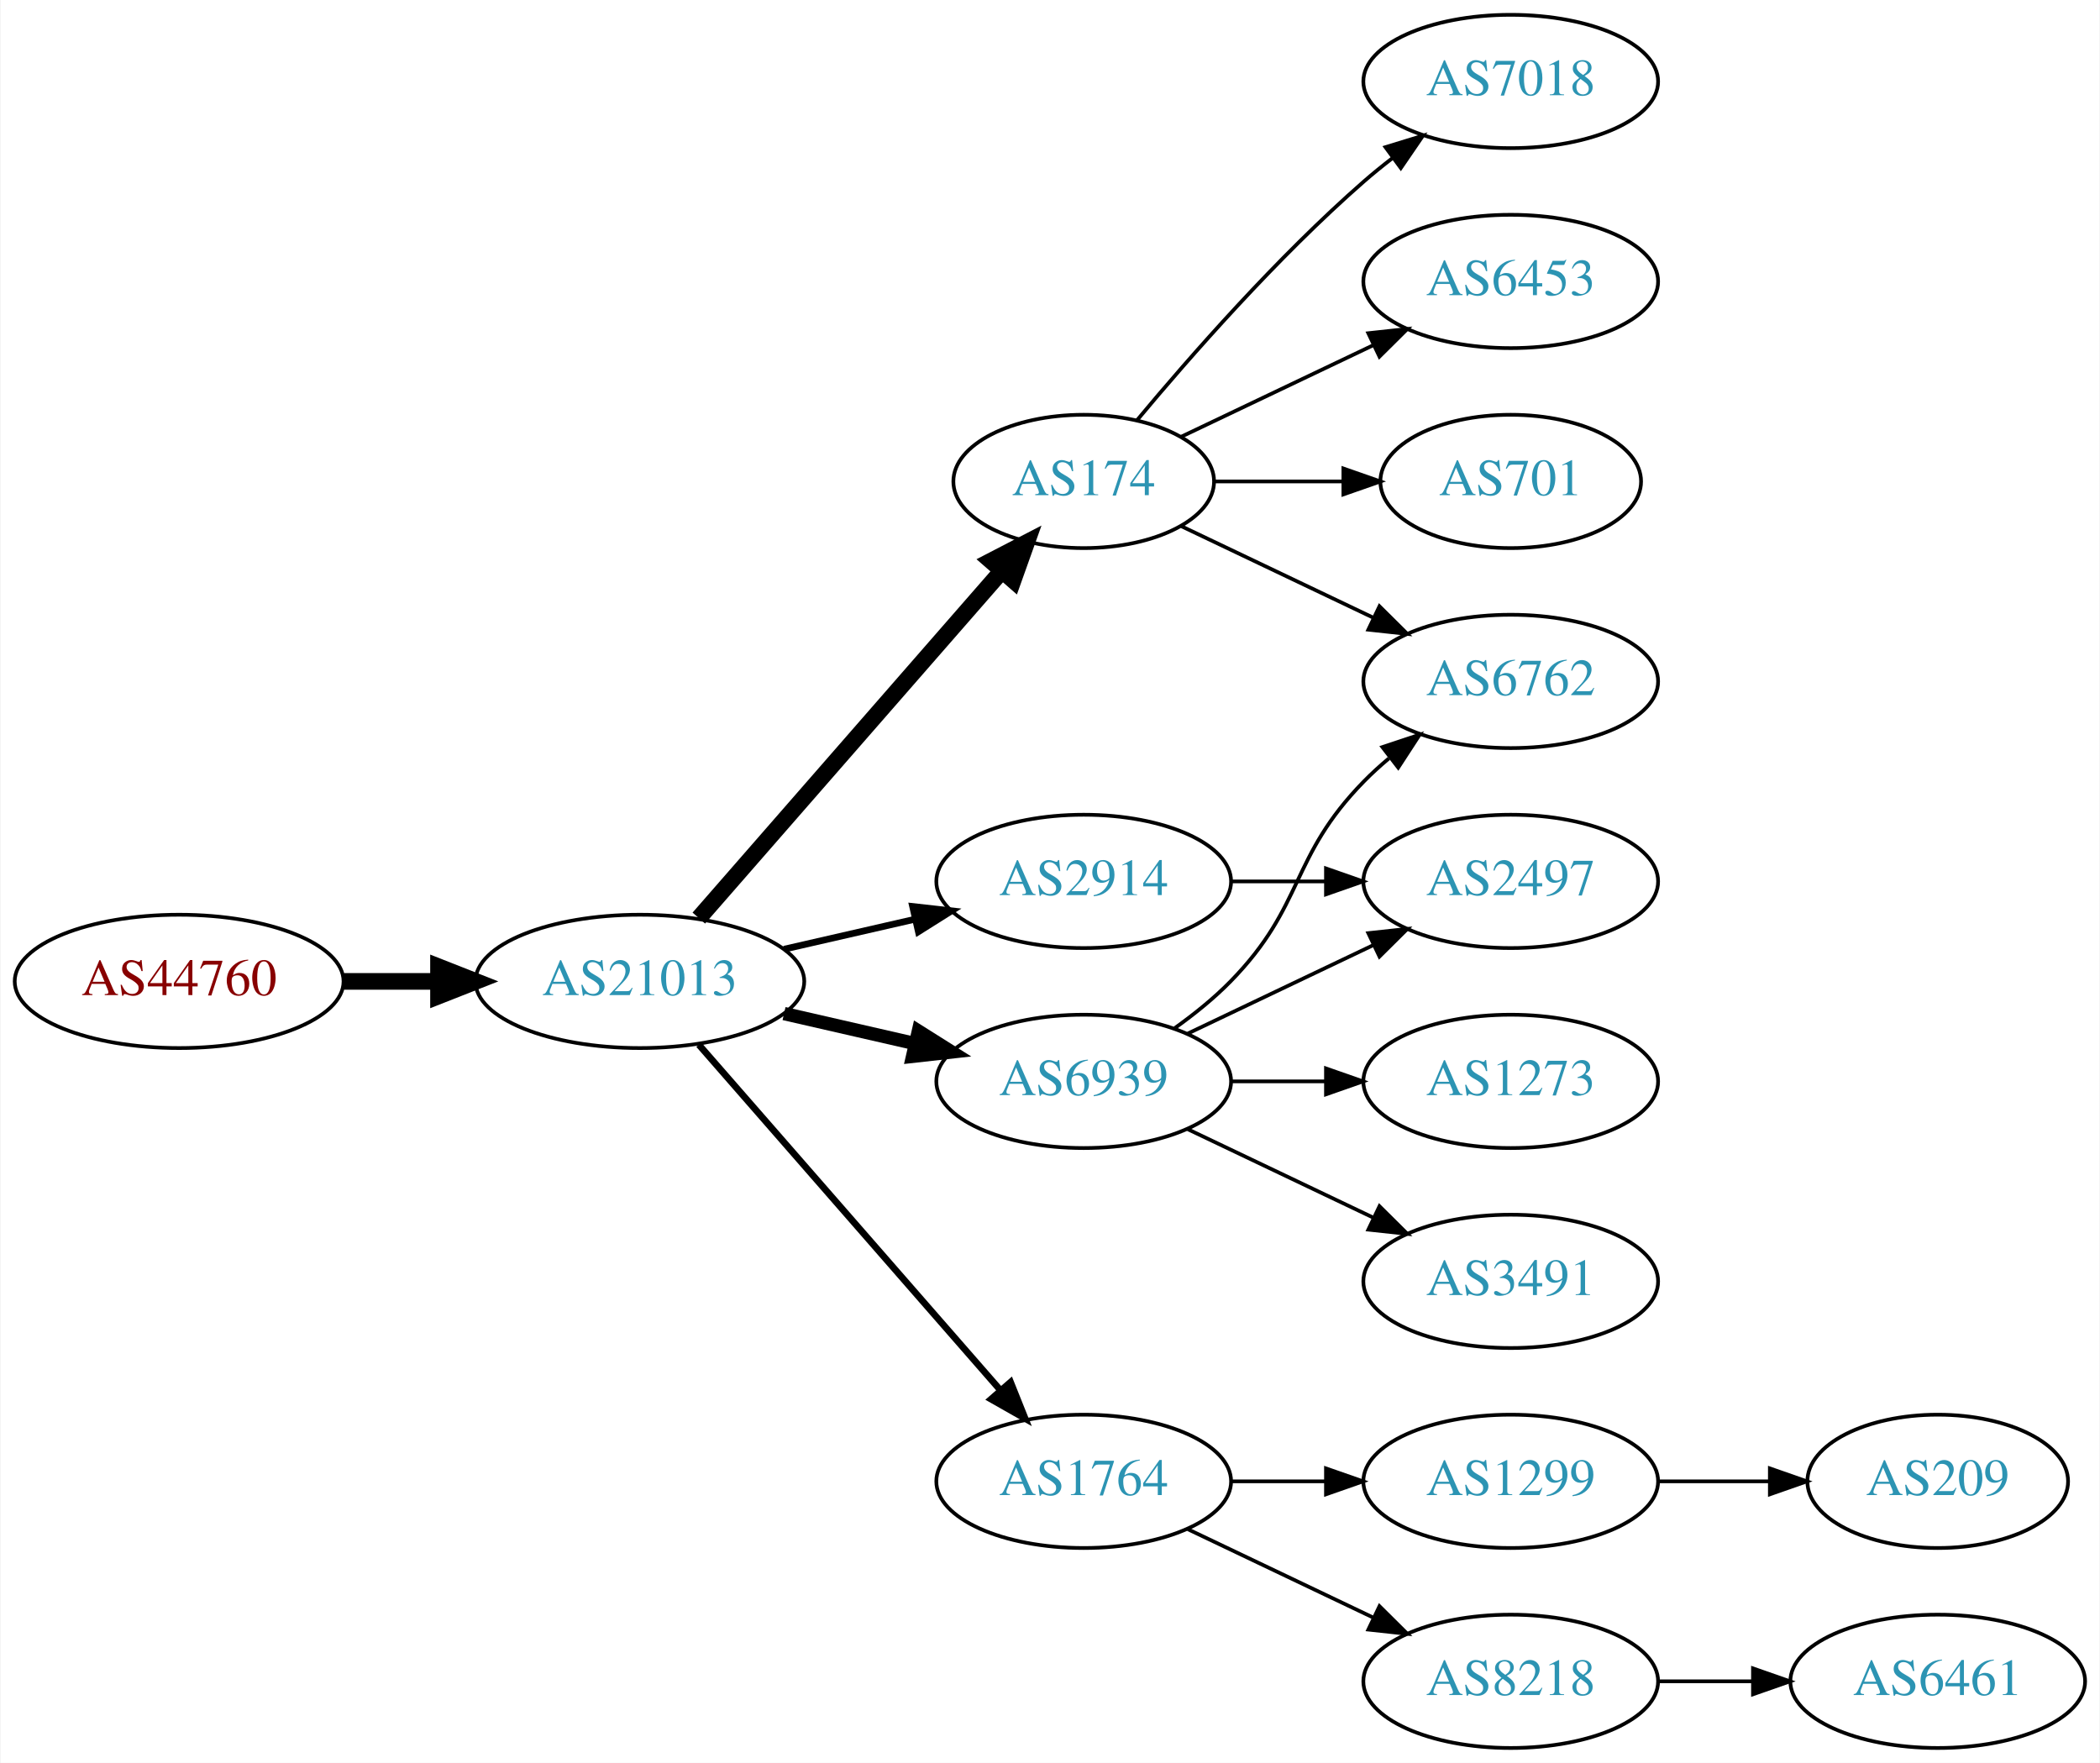
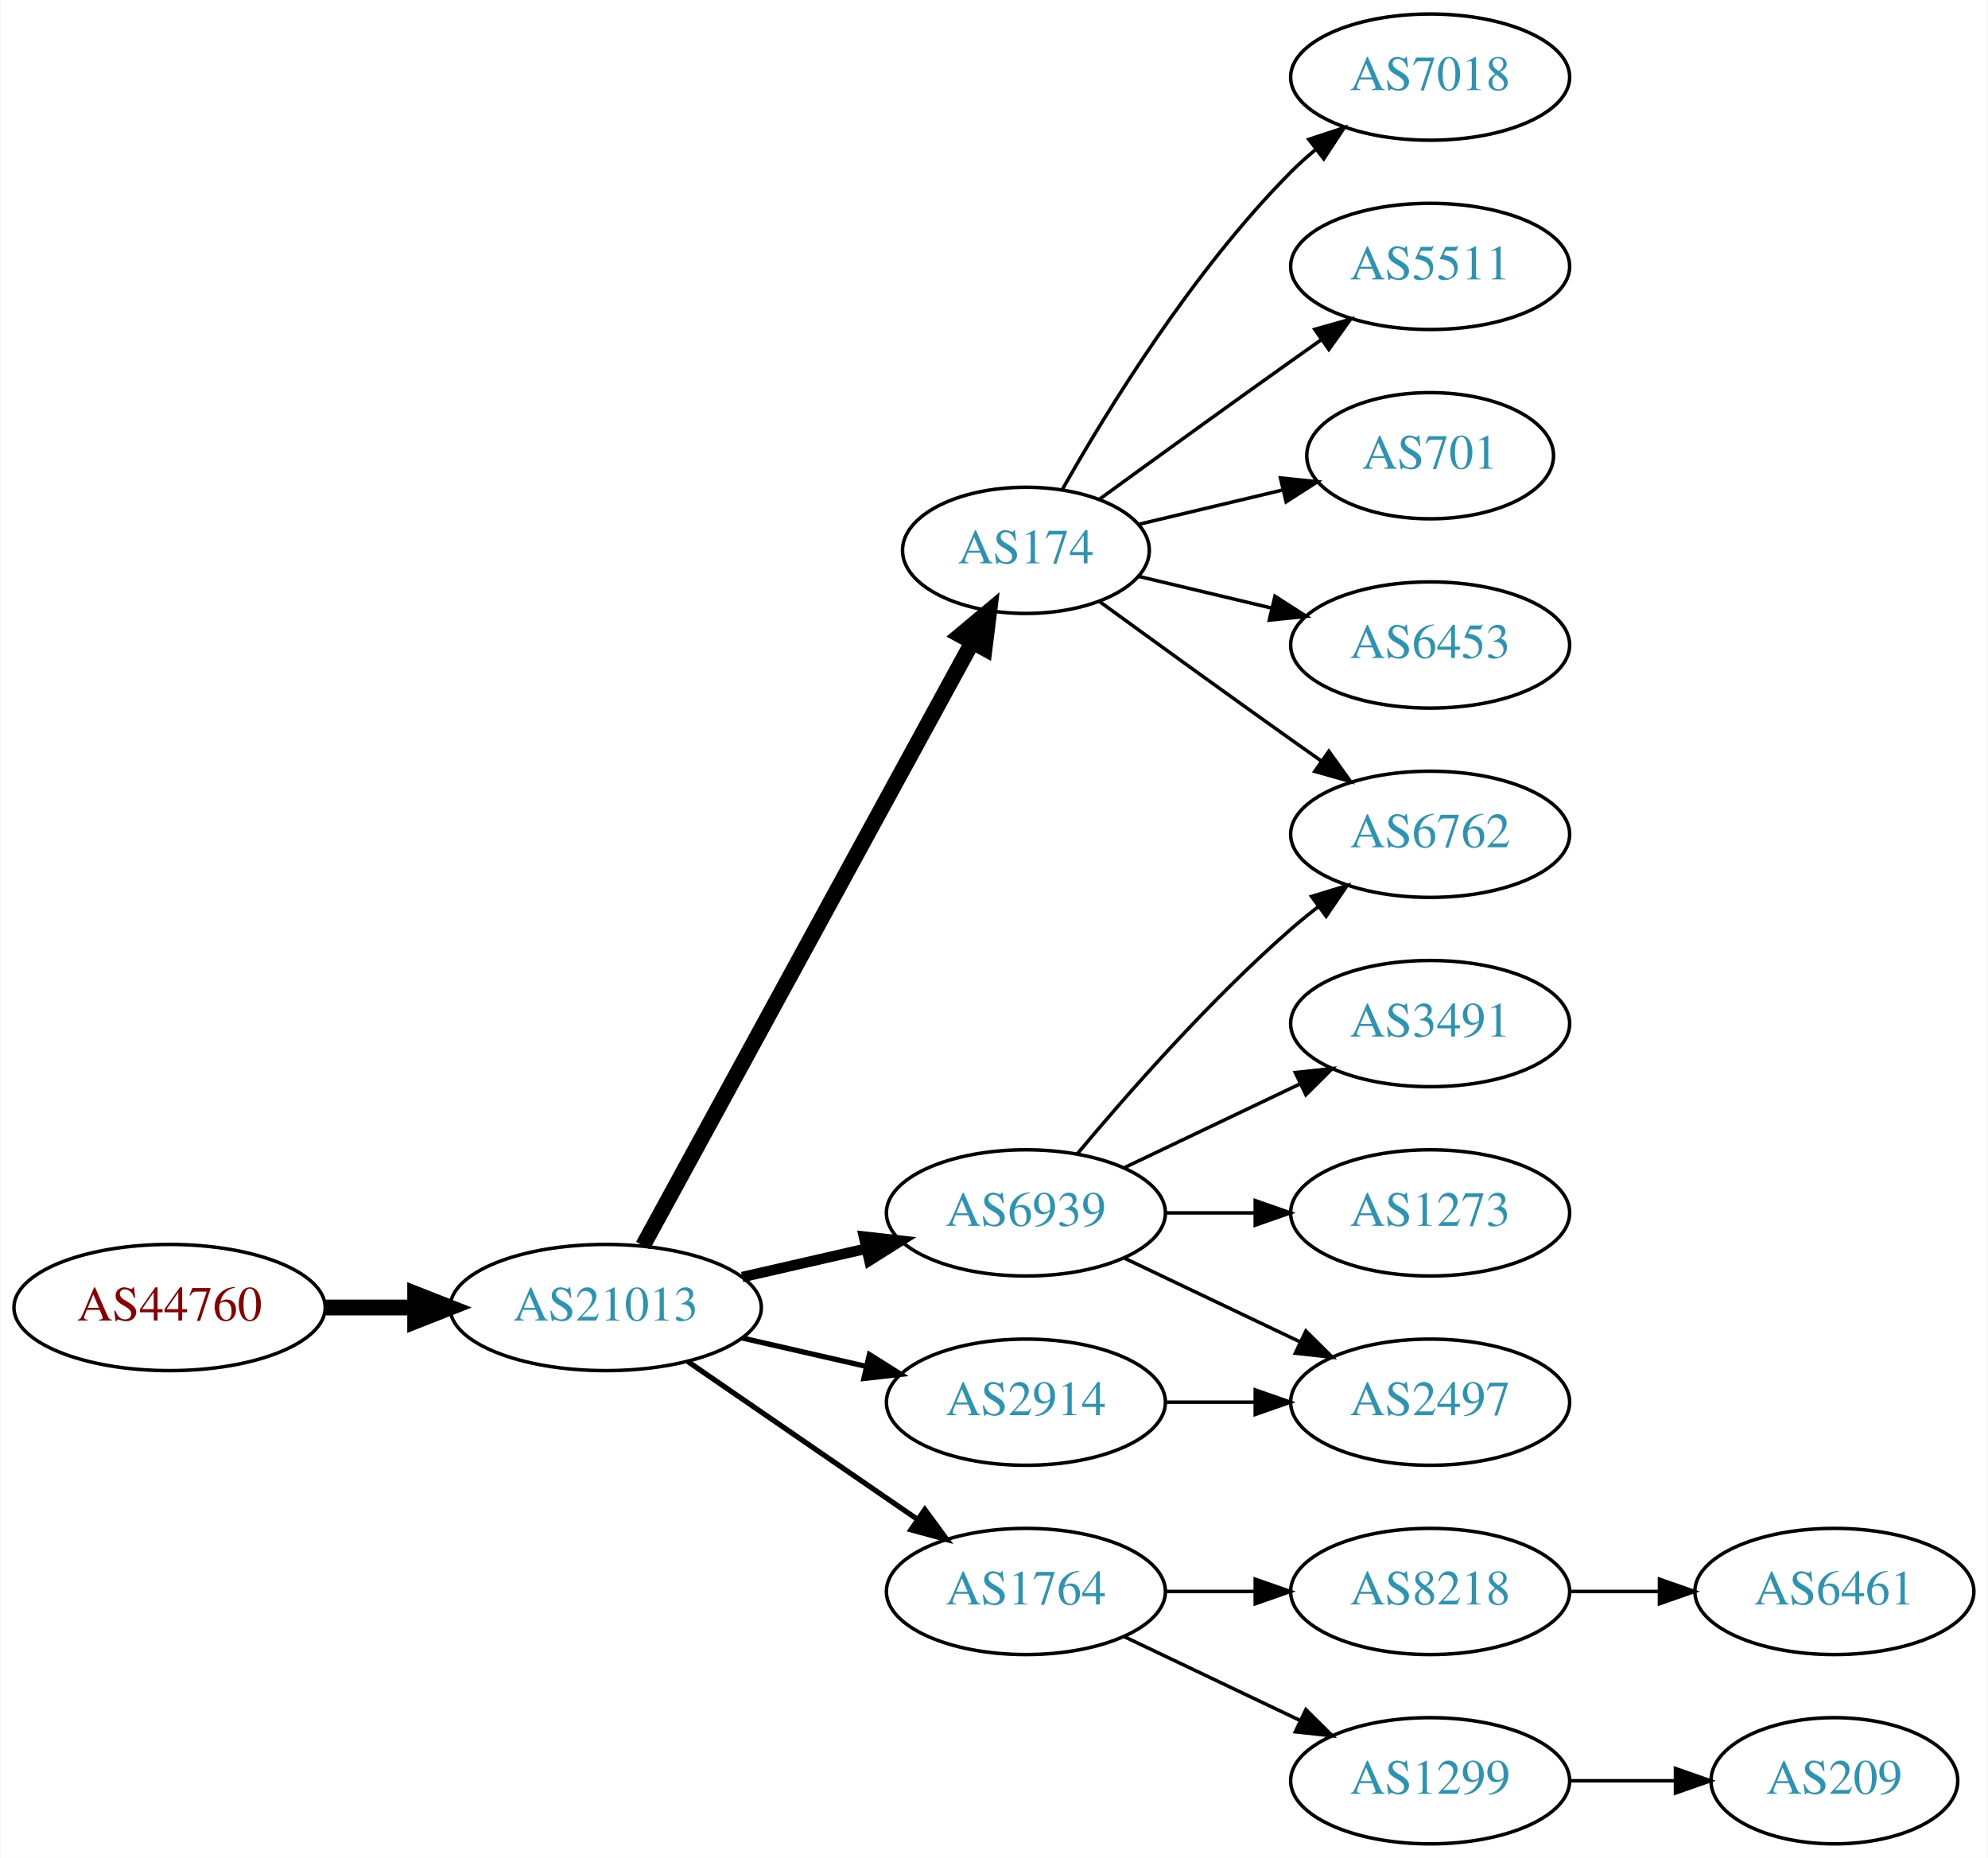
- <svg xmlns="http://www.w3.org/2000/svg" xmlns:xlink="http://www.w3.org/1999/xlink" width="567pt" height="476pt" viewBox="0.00 0.00 566.66 476.00">
-   <g id="graph0" class="graph" transform="scale(1 1) rotate(0) translate(4 472)">
-     <polygon fill="white" stroke="none" points="-4,4 -4,-472 562.663,-472 562.663,4 -4,4" />
+ <svg xmlns="http://www.w3.org/2000/svg" xmlns:xlink="http://www.w3.org/1999/xlink" width="567pt" height="530pt" viewBox="0.00 0.00 566.66 530.00">
+   <g id="graph0" class="graph" transform="scale(1 1) rotate(0) translate(4 526)">
+     <polygon fill="white" stroke="none" points="-4,4 -4,-526 562.663,-526 562.663,4 -4,4" />
    <g id="node1" class="node">
      <g id="a_node1">
        <a xlink:href="/asn/44760" xlink:title="AS44760 ~ Skidata AG [AT]">
-           <ellipse fill="#ffffff" stroke="black" cx="44.196" cy="-207" rx="44.393" ry="18" />
-           <text text-anchor="middle" x="44.196" y="-203.3" font-family="Times,serif" font-size="14.00" fill="#880000">AS44760</text>
+           <ellipse fill="#ffffff" stroke="black" cx="44.196" cy="-153" rx="44.393" ry="18" />
+           <text text-anchor="middle" x="44.196" y="-149.3" font-family="Times,serif" font-size="14.00" fill="#880000">AS44760</text>
        </a>
      </g>
    </g>
    <g id="node2" class="node">
      <g id="a_node2">
        <a xlink:href="/asn/21013" xlink:title="AS21013 ~ Wels, AT [AT]">
-           <ellipse fill="#ffffff" stroke="black" cx="168.588" cy="-207" rx="44.393" ry="18" />
-           <text text-anchor="middle" x="168.588" y="-203.3" font-family="Times,serif" font-size="14.00" fill="#2c94b3">AS21013</text>
+           <ellipse fill="#ffffff" stroke="black" cx="168.588" cy="-153" rx="44.393" ry="18" />
+           <text text-anchor="middle" x="168.588" y="-149.3" font-family="Times,serif" font-size="14.00" fill="#2c94b3">AS21013</text>
        </a>
      </g>
    </g>
    <g id="edge1" class="edge">
-       <path fill="none" stroke="black" stroke-width="4.5" d="M88.692,-207C96.898,-207 105.569,-207 114.041,-207" />
-       <polygon fill="black" stroke="black" stroke-width="4.5" points="114.233,-210.938 124.233,-207 114.233,-203.063 114.233,-210.938" />
+       <path fill="none" stroke="black" stroke-width="4.5" d="M88.692,-153C96.898,-153 105.569,-153 114.041,-153" />
+       <polygon fill="black" stroke="black" stroke-width="4.5" points="114.233,-156.938 124.233,-153 114.233,-149.063 114.233,-156.938" />
    </g>
    <g id="node3" class="node">
      <g id="a_node3">
        <a xlink:href="/asn/174" xlink:title="AS174 ~ Cogent Communications [US]">
-           <ellipse fill="#ffffff" stroke="black" cx="288.431" cy="-342" rx="35.194" ry="18" />
-           <text text-anchor="middle" x="288.431" y="-338.3" font-family="Times,serif" font-size="14.00" fill="#2c94b3">AS174</text>
+           <ellipse fill="#ffffff" stroke="black" cx="288.431" cy="-369" rx="35.194" ry="18" />
+           <text text-anchor="middle" x="288.431" y="-365.3" font-family="Times,serif" font-size="14.00" fill="#2c94b3">AS174</text>
        </a>
      </g>
    </g>
    <g id="edge2" class="edge">
-       <path fill="none" stroke="black" stroke-width="4.5" d="M184.513,-224.098C205.168,-247.76 242.581,-290.62 266.157,-317.629" />
-       <polygon fill="black" stroke="black" stroke-width="4.5" points="263.453,-320.519 272.996,-325.463 269.386,-315.34 263.453,-320.519" />
+       <path fill="none" stroke="black" stroke-width="4.5" d="M179.232,-170.676C199.965,-208.679 248.868,-298.316 273.186,-342.89" />
+       <polygon fill="black" stroke="black" stroke-width="4.5" points="269.737,-344.791 277.983,-351.683 276.651,-341.019 269.737,-344.791" />
    </g>
    <g id="node4" class="node">
      <g id="a_node4">
        <a xlink:href="/asn/6939" xlink:title="AS6939 ~ Hurricane Electric LLC [US]">
          <ellipse fill="#ffffff" stroke="black" cx="288.431" cy="-180" rx="39.794" ry="18" />
          <text text-anchor="middle" x="288.431" y="-176.3" font-family="Times,serif" font-size="14.00" fill="#2c94b3">AS6939</text>
        </a>
      </g>
    </g>
    <g id="edge3" class="edge">
-       <path fill="none" stroke="black" stroke-width="3.6" d="M207.523,-198.308C218.764,-195.733 231.176,-192.889 242.799,-190.226" />
-       <polygon fill="black" stroke="black" stroke-width="3.6" points="243.795,-193.588 252.761,-187.943 242.232,-186.765 243.795,-193.588" />
+       <path fill="none" stroke="black" stroke-width="3" d="M207.523,-161.692C218.764,-164.267 231.176,-167.111 242.799,-169.774" />
+       <polygon fill="black" stroke="black" stroke-width="3" points="242.232,-173.235 252.761,-172.057 243.795,-166.412 242.232,-173.235" />
    </g>
    <g id="node5" class="node">
      <g id="a_node5">
-         <a xlink:href="/asn/2914" xlink:title="AS2914 ~ NTT America, Inc. [US]">
-           <ellipse fill="#ffffff" stroke="black" cx="288.431" cy="-234" rx="39.794" ry="18" />
-           <text text-anchor="middle" x="288.431" y="-230.3" font-family="Times,serif" font-size="14.00" fill="#2c94b3">AS2914</text>
-         </a>
-       </g>
-     </g>
-     <g id="edge4" class="edge">
-       <path fill="none" stroke="black" stroke-width="1.8" d="M207.523,-215.692C218.764,-218.267 231.176,-221.111 242.799,-223.774" />
-       <polygon fill="black" stroke="black" stroke-width="1.8" points="242.232,-227.235 252.761,-226.057 243.795,-220.412 242.232,-227.235" />
-     </g>
-     <g id="node6" class="node">
-       <g id="a_node6">
        <a xlink:href="/asn/1764" xlink:title="AS1764 ~ NEXTLAYER-AS [AT]">
          <ellipse fill="#ffffff" stroke="black" cx="288.431" cy="-72" rx="39.794" ry="18" />
          <text text-anchor="middle" x="288.431" y="-68.3" font-family="Times,serif" font-size="14.00" fill="#2c94b3">AS1764</text>
        </a>
      </g>
    </g>
+     <g id="edge4" class="edge">
+       <path fill="none" stroke="black" stroke-width="1.5" d="M192.031,-137.574C210.612,-124.802 237.173,-106.545 257.553,-92.537" />
+       <polygon fill="black" stroke="black" stroke-width="1.5" points="259.609,-95.371 265.867,-86.822 255.643,-89.602 259.609,-95.371" />
+     </g>
+     <g id="node6" class="node">
+       <g id="a_node6">
+         <a xlink:href="/asn/2914" xlink:title="AS2914 ~ NTT America, Inc. [US]">
+           <ellipse fill="#ffffff" stroke="black" cx="288.431" cy="-126" rx="39.794" ry="18" />
+           <text text-anchor="middle" x="288.431" y="-122.3" font-family="Times,serif" font-size="14.00" fill="#2c94b3">AS2914</text>
+         </a>
+       </g>
+     </g>
    <g id="edge5" class="edge">
-       <path fill="none" stroke="black" stroke-width="1.8" d="M184.513,-189.902C205.056,-166.369 242.175,-123.845 265.771,-96.813" />
-       <polygon fill="black" stroke="black" stroke-width="1.8" points="268.688,-98.794 272.627,-88.959 263.414,-94.191 268.688,-98.794" />
+       <path fill="none" stroke="black" stroke-width="1.5" d="M207.523,-144.308C218.764,-141.733 231.176,-138.889 242.799,-136.226" />
+       <polygon fill="black" stroke="black" stroke-width="1.5" points="243.795,-139.588 252.761,-133.943 242.232,-132.765 243.795,-139.588" />
    </g>
    <g id="node7" class="node">
      <g id="a_node7">
        <a xlink:href="/asn/7018" xlink:title="AS7018 ~ AT&amp;T Services, Inc. [US]">
-           <ellipse fill="#ffffff" stroke="black" cx="403.724" cy="-450" rx="39.794" ry="18" />
-           <text text-anchor="middle" x="403.724" y="-446.3" font-family="Times,serif" font-size="14.00" fill="#2c94b3">AS7018</text>
+           <ellipse fill="#ffffff" stroke="black" cx="403.724" cy="-504" rx="39.794" ry="18" />
+           <text text-anchor="middle" x="403.724" y="-500.3" font-family="Times,serif" font-size="14.00" fill="#2c94b3">AS7018</text>
        </a>
      </g>
    </g>
    <g id="edge6" class="edge">
-       <path fill="none" stroke="black" d="M302.796,-358.499C317.051,-375.596 340.746,-402.619 364.077,-423 366.543,-425.154 369.182,-427.294 371.879,-429.372" />
-       <polygon fill="black" stroke="black" points="369.904,-432.264 380.033,-435.37 374.052,-426.625 369.904,-432.264" />
+       <path fill="none" stroke="black" d="M298.891,-386.49C311.672,-409.096 336.105,-448.886 364.077,-477 366.188,-479.121 368.484,-481.188 370.87,-483.171" />
+       <polygon fill="black" stroke="black" points="369.122,-486.242 379.185,-489.556 373.385,-480.69 369.122,-486.242" />
    </g>
    <g id="node8" class="node">
      <g id="a_node8">
-         <a xlink:href="/asn/6453" xlink:title="AS6453 ~ TATA COMMUNICATIONS (AMERICA) INC [US]">
-           <ellipse fill="#ffffff" stroke="black" cx="403.724" cy="-396" rx="39.794" ry="18" />
-           <text text-anchor="middle" x="403.724" y="-392.3" font-family="Times,serif" font-size="14.00" fill="#2c94b3">AS6453</text>
+         <a xlink:href="/asn/5511" xlink:title="AS5511 ~ Orange S.A. [FR]">
+           <ellipse fill="#ffffff" stroke="black" cx="403.724" cy="-450" rx="39.794" ry="18" />
+           <text text-anchor="middle" x="403.724" y="-446.3" font-family="Times,serif" font-size="14.00" fill="#2c94b3">AS5511</text>
        </a>
      </g>
    </g>
    <g id="edge7" class="edge">
-       <path fill="none" stroke="black" d="M314.856,-354.119C330.159,-361.413 349.882,-370.814 366.764,-378.86" />
-       <polygon fill="black" stroke="black" points="365.271,-382.026 375.804,-383.169 368.283,-375.707 365.271,-382.026" />
+       <path fill="none" stroke="black" d="M309.327,-383.529C324.328,-394.45 345.436,-409.747 364.077,-423 366.898,-425.005 369.841,-427.085 372.789,-429.159" />
+       <polygon fill="black" stroke="black" points="370.816,-432.05 381.013,-434.926 374.835,-426.319 370.816,-432.05" />
    </g>
    <g id="node9" class="node">
      <g id="a_node9">
        <a xlink:href="/asn/6762" xlink:title="AS6762 ~ TELECOM ITALIA SPARKLE S.p.A. [IT]">
          <ellipse fill="#ffffff" stroke="black" cx="403.724" cy="-288" rx="39.794" ry="18" />
          <text text-anchor="middle" x="403.724" y="-284.3" font-family="Times,serif" font-size="14.00" fill="#2c94b3">AS6762</text>
        </a>
      </g>
    </g>
    <g id="edge8" class="edge">
-       <path fill="none" stroke="black" d="M314.856,-329.881C330.159,-322.587 349.882,-313.186 366.764,-305.14" />
-       <polygon fill="black" stroke="black" points="368.283,-308.293 375.804,-300.831 365.271,-301.974 368.283,-308.293" />
+       <path fill="none" stroke="black" d="M309.327,-354.471C324.328,-343.55 345.436,-328.253 364.077,-315 366.898,-312.995 369.841,-310.915 372.789,-308.841" />
+       <polygon fill="black" stroke="black" points="374.835,-311.681 381.013,-303.074 370.816,-305.95 374.835,-311.681" />
    </g>
    <g id="node10" class="node">
      <g id="a_node10">
        <a xlink:href="/asn/701" xlink:title="AS701 ~ UUNET [US]">
-           <ellipse fill="#ffffff" stroke="black" cx="403.724" cy="-342" rx="35.194" ry="18" />
-           <text text-anchor="middle" x="403.724" y="-338.3" font-family="Times,serif" font-size="14.00" fill="#2c94b3">AS701</text>
+           <ellipse fill="#ffffff" stroke="black" cx="403.724" cy="-396" rx="35.194" ry="18" />
+           <text text-anchor="middle" x="403.724" y="-392.3" font-family="Times,serif" font-size="14.00" fill="#2c94b3">AS701</text>
        </a>
      </g>
    </g>
    <g id="edge9" class="edge">
-       <path fill="none" stroke="black" d="M323.73,-342C334.6,-342 346.778,-342 358.255,-342" />
-       <polygon fill="black" stroke="black" points="358.541,-345.5 368.541,-342 358.541,-338.5 358.541,-345.5" />
-     </g>
-     <g id="edge12" class="edge">
-       <path fill="none" stroke="black" d="M313.025,-194.389C318.281,-198.148 323.613,-202.437 328.077,-207 348.25,-227.617 343.905,-240.383 364.077,-261 366.17,-263.139 368.453,-265.218 370.83,-267.21" />
-       <polygon fill="black" stroke="black" points="369.074,-270.275 379.13,-273.611 373.349,-264.732 369.074,-270.275" />
+       <path fill="none" stroke="black" d="M320.688,-376.449C333.319,-379.459 348.073,-382.976 361.559,-386.19" />
+       <polygon fill="black" stroke="black" points="361.029,-389.661 371.568,-388.575 362.652,-382.852 361.029,-389.661" />
    </g>
    <g id="node11" class="node">
      <g id="a_node11">
-         <a xlink:href="/asn/2497" xlink:title="AS2497 ~ Internet Initiative Japan Inc. [JP]">
-           <ellipse fill="#ffffff" stroke="black" cx="403.724" cy="-234" rx="39.794" ry="18" />
-           <text text-anchor="middle" x="403.724" y="-230.3" font-family="Times,serif" font-size="14.00" fill="#2c94b3">AS2497</text>
+         <a xlink:href="/asn/6453" xlink:title="AS6453 ~ TATA COMMUNICATIONS (AMERICA) INC [US]">
+           <ellipse fill="#ffffff" stroke="black" cx="403.724" cy="-342" rx="39.794" ry="18" />
+           <text text-anchor="middle" x="403.724" y="-338.3" font-family="Times,serif" font-size="14.00" fill="#2c94b3">AS6453</text>
        </a>
      </g>
    </g>
    <g id="edge10" class="edge">
-       <path fill="none" stroke="black" d="M316.567,-192.934C331.561,-200.081 350.382,-209.052 366.605,-216.785" />
-       <polygon fill="black" stroke="black" points="365.276,-220.028 375.809,-221.171 368.288,-213.709 365.276,-220.028" />
+       <path fill="none" stroke="black" d="M320.688,-361.551C332.368,-358.767 345.864,-355.551 358.493,-352.541" />
+       <polygon fill="black" stroke="black" points="359.469,-355.907 368.385,-350.184 357.846,-349.097 359.469,-355.907" />
+     </g>
+     <g id="edge13" class="edge">
+       <path fill="none" stroke="black" d="M303.061,-196.817C317.343,-213.929 340.89,-240.745 364.077,-261 366.543,-263.154 369.182,-265.294 371.879,-267.372" />
+       <polygon fill="black" stroke="black" points="369.904,-270.264 380.033,-273.37 374.052,-264.625 369.904,-270.264" />
    </g>
    <g id="node12" class="node">
      <g id="a_node12">
        <a xlink:href="/asn/3491" xlink:title="AS3491 ~ PCCW Global, Inc. [US]">
-           <ellipse fill="#ffffff" stroke="black" cx="403.724" cy="-126" rx="39.794" ry="18" />
-           <text text-anchor="middle" x="403.724" y="-122.3" font-family="Times,serif" font-size="14.00" fill="#2c94b3">AS3491</text>
+           <ellipse fill="#ffffff" stroke="black" cx="403.724" cy="-234" rx="39.794" ry="18" />
+           <text text-anchor="middle" x="403.724" y="-230.3" font-family="Times,serif" font-size="14.00" fill="#2c94b3">AS3491</text>
        </a>
      </g>
    </g>
    <g id="edge11" class="edge">
-       <path fill="none" stroke="black" d="M316.567,-167.066C331.561,-159.919 350.382,-150.948 366.605,-143.215" />
-       <polygon fill="black" stroke="black" points="368.288,-146.291 375.809,-138.829 365.276,-139.972 368.288,-146.291" />
+       <path fill="none" stroke="black" d="M316.567,-192.934C331.561,-200.081 350.382,-209.052 366.605,-216.785" />
+       <polygon fill="black" stroke="black" points="365.276,-220.028 375.809,-221.171 368.288,-213.709 365.276,-220.028" />
    </g>
    <g id="node13" class="node">
      <g id="a_node13">
        <a xlink:href="/asn/1273" xlink:title="AS1273 ~ Vodafone Group PLC [EU]">
          <ellipse fill="#ffffff" stroke="black" cx="403.724" cy="-180" rx="39.794" ry="18" />
          <text text-anchor="middle" x="403.724" y="-176.3" font-family="Times,serif" font-size="14.00" fill="#2c94b3">AS1273</text>
        </a>
      </g>
    </g>
-     <g id="edge13" class="edge">
+     <g id="edge12" class="edge">
      <path fill="none" stroke="black" d="M328.103,-180C336.306,-180 345.07,-180 353.602,-180" />
      <polygon fill="black" stroke="black" points="353.841,-183.5 363.841,-180 353.841,-176.5 353.841,-183.5" />
    </g>
-     <g id="edge14" class="edge">
-       <path fill="none" stroke="black" d="M328.103,-234C336.306,-234 345.07,-234 353.602,-234" />
-       <polygon fill="black" stroke="black" points="353.841,-237.5 363.841,-234 353.841,-230.5 353.841,-237.5" />
-     </g>
    <g id="node14" class="node">
      <g id="a_node14">
+         <a xlink:href="/asn/2497" xlink:title="AS2497 ~ Internet Initiative Japan Inc. [JP]">
+           <ellipse fill="#ffffff" stroke="black" cx="403.724" cy="-126" rx="39.794" ry="18" />
+           <text text-anchor="middle" x="403.724" y="-122.3" font-family="Times,serif" font-size="14.00" fill="#2c94b3">AS2497</text>
+         </a>
+       </g>
+     </g>
+     <g id="edge14" class="edge">
+       <path fill="none" stroke="black" d="M316.567,-167.066C331.561,-159.919 350.382,-150.948 366.605,-143.215" />
+       <polygon fill="black" stroke="black" points="368.288,-146.291 375.809,-138.829 365.276,-139.972 368.288,-146.291" />
+     </g>
+     <g id="node15" class="node">
+       <g id="a_node15">
        <a xlink:href="/asn/8218" xlink:title="AS8218 ~ legacy Neotelecoms [FR]">
+           <ellipse fill="#ffffff" stroke="black" cx="403.724" cy="-72" rx="39.794" ry="18" />
+           <text text-anchor="middle" x="403.724" y="-68.3" font-family="Times,serif" font-size="14.00" fill="#2c94b3">AS8218</text>
+         </a>
+       </g>
+     </g>
+     <g id="edge15" class="edge">
+       <path fill="none" stroke="black" d="M328.103,-72C336.306,-72 345.07,-72 353.602,-72" />
+       <polygon fill="black" stroke="black" points="353.841,-75.5 363.841,-72 353.841,-68.5 353.841,-75.5" />
+     </g>
+     <g id="node16" class="node">
+       <g id="a_node16">
+         <a xlink:href="/asn/1299" xlink:title="AS1299 ~ Telia Carrier [EU]">
          <ellipse fill="#ffffff" stroke="black" cx="403.724" cy="-18" rx="39.794" ry="18" />
-           <text text-anchor="middle" x="403.724" y="-14.3" font-family="Times,serif" font-size="14.00" fill="#2c94b3">AS8218</text>
-         </a>
-       </g>
-     </g>
-     <g id="edge15" class="edge">
+           <text text-anchor="middle" x="403.724" y="-14.3" font-family="Times,serif" font-size="14.00" fill="#2c94b3">AS1299</text>
+         </a>
+       </g>
+     </g>
+     <g id="edge16" class="edge">
      <path fill="none" stroke="black" d="M316.567,-59.066C331.561,-51.919 350.382,-42.948 366.605,-35.215" />
      <polygon fill="black" stroke="black" points="368.288,-38.291 375.809,-30.829 365.276,-31.972 368.288,-38.291" />
    </g>
-     <g id="node15" class="node">
-       <g id="a_node15">
-         <a xlink:href="/asn/1299" xlink:title="AS1299 ~ Telia Carrier [EU]">
-           <ellipse fill="#ffffff" stroke="black" cx="403.724" cy="-72" rx="39.794" ry="18" />
-           <text text-anchor="middle" x="403.724" y="-68.3" font-family="Times,serif" font-size="14.00" fill="#2c94b3">AS1299</text>
-         </a>
-       </g>
-     </g>
-     <g id="edge16" class="edge">
-       <path fill="none" stroke="black" d="M328.103,-72C336.306,-72 345.07,-72 353.602,-72" />
-       <polygon fill="black" stroke="black" points="353.841,-75.5 363.841,-72 353.841,-68.5 353.841,-75.5" />
-     </g>
-     <g id="node16" class="node">
-       <g id="a_node16">
-         <a xlink:href="/asn/6461" xlink:title="AS6461 ~ Zayo Bandwidth [US]">
-           <ellipse fill="#ffffff" stroke="black" cx="519.017" cy="-18" rx="39.794" ry="18" />
-           <text text-anchor="middle" x="519.017" y="-14.3" font-family="Times,serif" font-size="14.00" fill="#2c94b3">AS6461</text>
-         </a>
-       </g>
-     </g>
-     <g id="edge17" class="edge">
-       <path fill="none" stroke="black" d="M443.396,-18C451.599,-18 460.363,-18 468.895,-18" />
-       <polygon fill="black" stroke="black" points="469.134,-21.5 479.134,-18 469.134,-14.5 469.134,-21.5" />
+     <g id="edge19" class="edge">
+       <path fill="none" stroke="black" d="M328.103,-126C336.306,-126 345.07,-126 353.602,-126" />
+       <polygon fill="black" stroke="black" points="353.841,-129.5 363.841,-126 353.841,-122.5 353.841,-129.5" />
    </g>
    <g id="node17" class="node">
      <g id="a_node17">
+         <a xlink:href="/asn/6461" xlink:title="AS6461 ~ Zayo Bandwidth [US]">
+           <ellipse fill="#ffffff" stroke="black" cx="519.017" cy="-72" rx="39.794" ry="18" />
+           <text text-anchor="middle" x="519.017" y="-68.3" font-family="Times,serif" font-size="14.00" fill="#2c94b3">AS6461</text>
+         </a>
+       </g>
+     </g>
+     <g id="edge17" class="edge">
+       <path fill="none" stroke="black" d="M443.396,-72C451.599,-72 460.363,-72 468.895,-72" />
+       <polygon fill="black" stroke="black" points="469.134,-75.5 479.134,-72 469.134,-68.5 469.134,-75.5" />
+     </g>
+     <g id="node18" class="node">
+       <g id="a_node18">
        <a xlink:href="/asn/209" xlink:title="AS209 ~ CenturyLink Communications, LLC [US]">
-           <ellipse fill="#ffffff" stroke="black" cx="519.017" cy="-72" rx="35.194" ry="18" />
-           <text text-anchor="middle" x="519.017" y="-68.3" font-family="Times,serif" font-size="14.00" fill="#2c94b3">AS209</text>
+           <ellipse fill="#ffffff" stroke="black" cx="519.017" cy="-18" rx="35.194" ry="18" />
+           <text text-anchor="middle" x="519.017" y="-14.3" font-family="Times,serif" font-size="14.00" fill="#2c94b3">AS209</text>
        </a>
      </g>
    </g>
    <g id="edge18" class="edge">
-       <path fill="none" stroke="black" d="M443.396,-72C453.101,-72 463.592,-72 473.555,-72" />
-       <polygon fill="black" stroke="black" points="473.691,-75.5 483.691,-72 473.691,-68.5 473.691,-75.5" />
+       <path fill="none" stroke="black" d="M443.396,-18C453.101,-18 463.592,-18 473.555,-18" />
+       <polygon fill="black" stroke="black" points="473.691,-21.5 483.691,-18 473.691,-14.5 473.691,-21.5" />
    </g>
  </g>
</svg>
